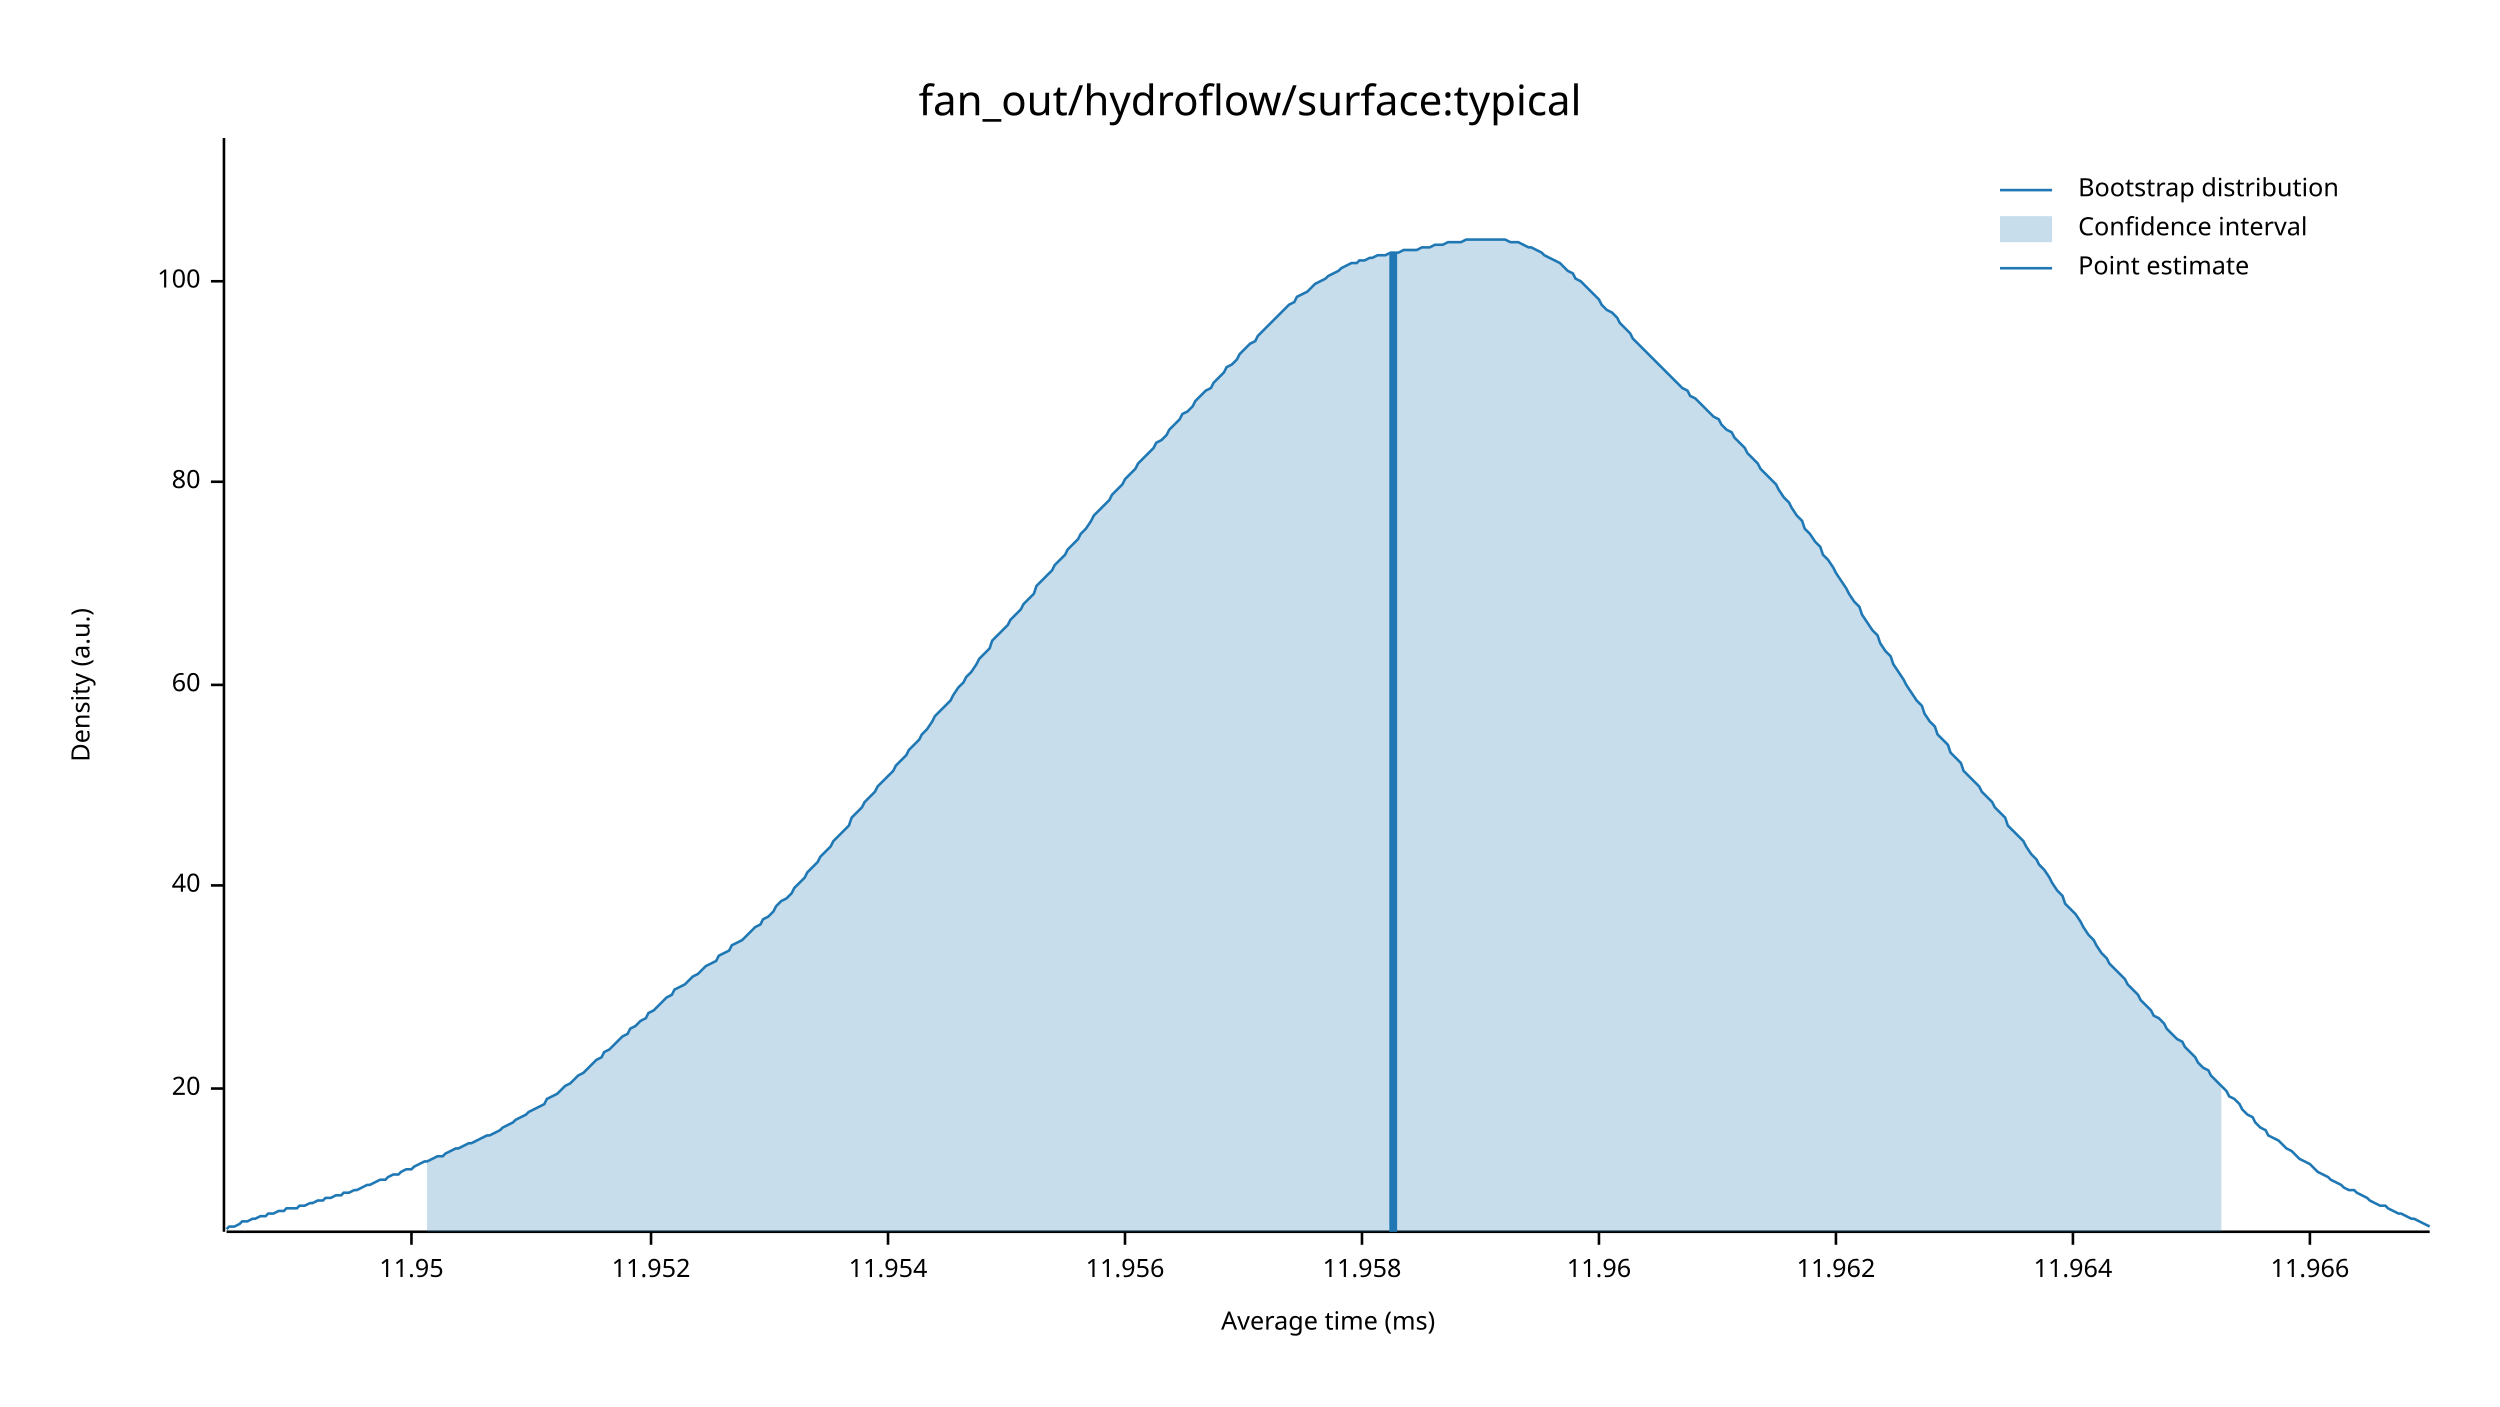
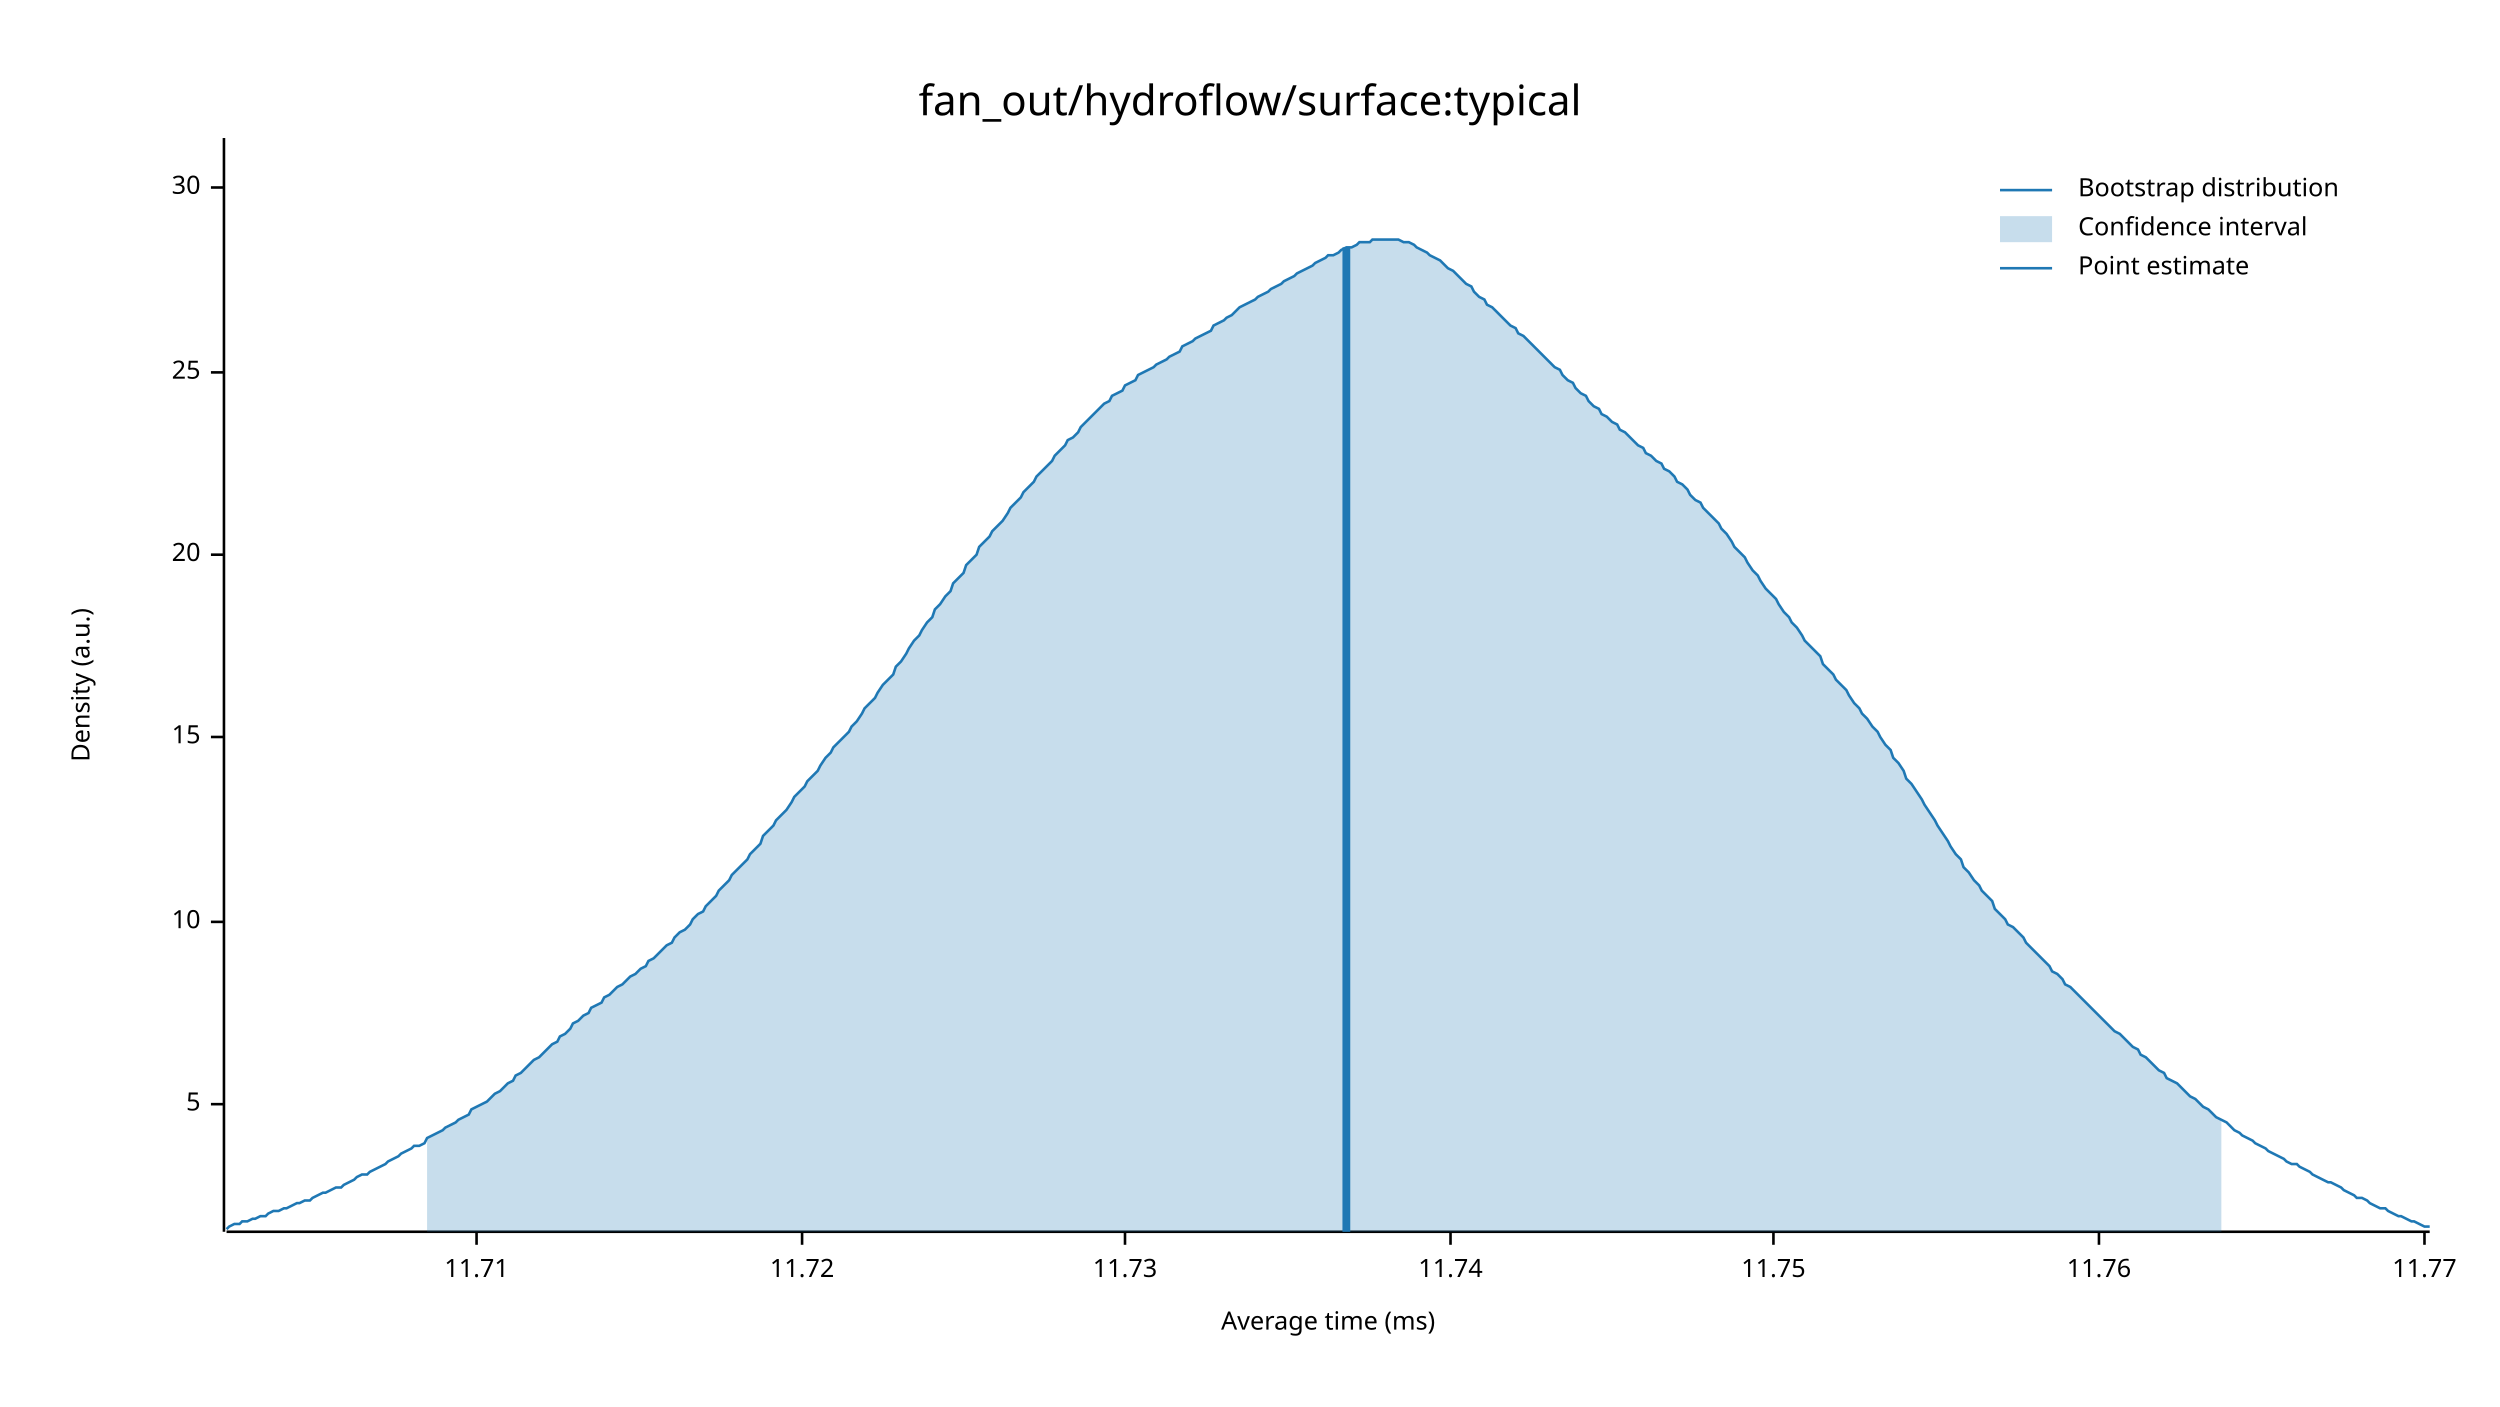
<svg xmlns="http://www.w3.org/2000/svg" width="960" height="540" viewBox="0 0 960 540">
  <text x="480" y="32" dy="0.76em" text-anchor="middle" font-family="sans-serif" font-size="16.129" opacity="1" fill="#000000">
fan_out/hydroflow/surface:typical
</text>
  <text x="27" y="263" dy="0.76em" text-anchor="middle" font-family="sans-serif" font-size="9.677" opacity="1" fill="#000000" transform="rotate(270, 27, 263)">
Density (a.u.)
</text>
  <text x="510" y="513" dy="-0.5ex" text-anchor="middle" font-family="sans-serif" font-size="9.677" opacity="1" fill="#000000">
Average time (ms)
</text>
  <polyline fill="none" opacity="1" stroke="#000000" stroke-width="1" points="86,53 86,473 " />
-   <text x="77" y="418" dy="0.5ex" text-anchor="end" font-family="sans-serif" font-size="9.677" opacity="1" fill="#000000">
+   <text x="77" y="424" dy="0.5ex" text-anchor="end" font-family="sans-serif" font-size="9.677" opacity="1" fill="#000000">
+ 5
+ </text>
+   <polyline fill="none" opacity="1" stroke="#000000" stroke-width="1" points="81,424 86,424 " />
+   <text x="77" y="354" dy="0.5ex" text-anchor="end" font-family="sans-serif" font-size="9.677" opacity="1" fill="#000000">
+ 10
+ </text>
+   <polyline fill="none" opacity="1" stroke="#000000" stroke-width="1" points="81,354 86,354 " />
+   <text x="77" y="283" dy="0.5ex" text-anchor="end" font-family="sans-serif" font-size="9.677" opacity="1" fill="#000000">
+ 15
+ </text>
+   <polyline fill="none" opacity="1" stroke="#000000" stroke-width="1" points="81,283 86,283 " />
+   <text x="77" y="213" dy="0.5ex" text-anchor="end" font-family="sans-serif" font-size="9.677" opacity="1" fill="#000000">
20
</text>
-   <polyline fill="none" opacity="1" stroke="#000000" stroke-width="1" points="81,418 86,418 " />
-   <text x="77" y="340" dy="0.5ex" text-anchor="end" font-family="sans-serif" font-size="9.677" opacity="1" fill="#000000">
- 40
+   <polyline fill="none" opacity="1" stroke="#000000" stroke-width="1" points="81,213 86,213 " />
+   <text x="77" y="143" dy="0.5ex" text-anchor="end" font-family="sans-serif" font-size="9.677" opacity="1" fill="#000000">
+ 25
</text>
-   <polyline fill="none" opacity="1" stroke="#000000" stroke-width="1" points="81,340 86,340 " />
-   <text x="77" y="263" dy="0.5ex" text-anchor="end" font-family="sans-serif" font-size="9.677" opacity="1" fill="#000000">
- 60
+   <polyline fill="none" opacity="1" stroke="#000000" stroke-width="1" points="81,143 86,143 " />
+   <text x="77" y="72" dy="0.5ex" text-anchor="end" font-family="sans-serif" font-size="9.677" opacity="1" fill="#000000">
+ 30
</text>
-   <polyline fill="none" opacity="1" stroke="#000000" stroke-width="1" points="81,263 86,263 " />
-   <text x="77" y="185" dy="0.5ex" text-anchor="end" font-family="sans-serif" font-size="9.677" opacity="1" fill="#000000">
- 80
+   <polyline fill="none" opacity="1" stroke="#000000" stroke-width="1" points="81,72 86,72 " />
+   <polyline fill="none" opacity="1" stroke="#000000" stroke-width="1" points="87,473 933,473 " />
+   <text x="183" y="483" dy="0.76em" text-anchor="middle" font-family="sans-serif" font-size="9.677" opacity="1" fill="#000000">
+ 11.71
</text>
-   <polyline fill="none" opacity="1" stroke="#000000" stroke-width="1" points="81,185 86,185 " />
-   <text x="77" y="108" dy="0.5ex" text-anchor="end" font-family="sans-serif" font-size="9.677" opacity="1" fill="#000000">
- 100
+   <polyline fill="none" opacity="1" stroke="#000000" stroke-width="1" points="183,473 183,478 " />
+   <text x="308" y="483" dy="0.76em" text-anchor="middle" font-family="sans-serif" font-size="9.677" opacity="1" fill="#000000">
+ 11.72
</text>
-   <polyline fill="none" opacity="1" stroke="#000000" stroke-width="1" points="81,108 86,108 " />
-   <polyline fill="none" opacity="1" stroke="#000000" stroke-width="1" points="87,473 933,473 " />
-   <text x="158" y="483" dy="0.76em" text-anchor="middle" font-family="sans-serif" font-size="9.677" opacity="1" fill="#000000">
- 11.95
- </text>
-   <polyline fill="none" opacity="1" stroke="#000000" stroke-width="1" points="158,473 158,478 " />
-   <text x="250" y="483" dy="0.76em" text-anchor="middle" font-family="sans-serif" font-size="9.677" opacity="1" fill="#000000">
- 11.952
- </text>
-   <polyline fill="none" opacity="1" stroke="#000000" stroke-width="1" points="250,473 250,478 " />
-   <text x="341" y="483" dy="0.76em" text-anchor="middle" font-family="sans-serif" font-size="9.677" opacity="1" fill="#000000">
- 11.954
- </text>
-   <polyline fill="none" opacity="1" stroke="#000000" stroke-width="1" points="341,473 341,478 " />
+   <polyline fill="none" opacity="1" stroke="#000000" stroke-width="1" points="308,473 308,478 " />
  <text x="432" y="483" dy="0.76em" text-anchor="middle" font-family="sans-serif" font-size="9.677" opacity="1" fill="#000000">
- 11.956
+ 11.73
</text>
  <polyline fill="none" opacity="1" stroke="#000000" stroke-width="1" points="432,473 432,478 " />
-   <text x="523" y="483" dy="0.76em" text-anchor="middle" font-family="sans-serif" font-size="9.677" opacity="1" fill="#000000">
- 11.958
+   <text x="557" y="483" dy="0.76em" text-anchor="middle" font-family="sans-serif" font-size="9.677" opacity="1" fill="#000000">
+ 11.74
</text>
-   <polyline fill="none" opacity="1" stroke="#000000" stroke-width="1" points="523,473 523,478 " />
-   <text x="614" y="483" dy="0.76em" text-anchor="middle" font-family="sans-serif" font-size="9.677" opacity="1" fill="#000000">
- 11.96
+   <polyline fill="none" opacity="1" stroke="#000000" stroke-width="1" points="557,473 557,478 " />
+   <text x="681" y="483" dy="0.76em" text-anchor="middle" font-family="sans-serif" font-size="9.677" opacity="1" fill="#000000">
+ 11.75
</text>
-   <polyline fill="none" opacity="1" stroke="#000000" stroke-width="1" points="614,473 614,478 " />
-   <text x="705" y="483" dy="0.76em" text-anchor="middle" font-family="sans-serif" font-size="9.677" opacity="1" fill="#000000">
- 11.962
+   <polyline fill="none" opacity="1" stroke="#000000" stroke-width="1" points="681,473 681,478 " />
+   <text x="806" y="483" dy="0.76em" text-anchor="middle" font-family="sans-serif" font-size="9.677" opacity="1" fill="#000000">
+ 11.76
</text>
-   <polyline fill="none" opacity="1" stroke="#000000" stroke-width="1" points="705,473 705,478 " />
-   <text x="796" y="483" dy="0.76em" text-anchor="middle" font-family="sans-serif" font-size="9.677" opacity="1" fill="#000000">
- 11.964
+   <polyline fill="none" opacity="1" stroke="#000000" stroke-width="1" points="806,473 806,478 " />
+   <text x="931" y="483" dy="0.76em" text-anchor="middle" font-family="sans-serif" font-size="9.677" opacity="1" fill="#000000">
+ 11.77
</text>
-   <polyline fill="none" opacity="1" stroke="#000000" stroke-width="1" points="796,473 796,478 " />
-   <text x="887" y="483" dy="0.76em" text-anchor="middle" font-family="sans-serif" font-size="9.677" opacity="1" fill="#000000">
- 11.966
- </text>
-   <polyline fill="none" opacity="1" stroke="#000000" stroke-width="1" points="887,473 887,478 " />
-   <polyline fill="none" opacity="1" stroke="#1F78B4" stroke-width="1" points="87,472 88,471 90,471 92,470 93,469 95,469 97,468 98,468 100,467 102,467 103,466 105,466 107,465 109,465 110,464 112,464 114,464 115,463 117,463 119,462 120,462 122,461 124,461 125,460 127,460 129,459 131,459 132,458 134,458 136,457 137,457 139,456 141,455 142,455 144,454 146,453 148,453 149,452 151,451 153,451 154,450 156,449 158,449 159,448 161,447 163,446 164,446 166,445 168,444 170,444 171,443 173,442 175,441 176,441 178,440 180,439 181,439 183,438 185,437 187,436 188,436 190,435 192,434 193,433 195,432 197,431 198,430 200,429 202,428 203,427 205,426 207,425 209,424 210,422 212,421 214,420 215,419 217,417 219,416 220,415 222,413 224,412 226,410 227,409 229,407 231,406 232,404 234,403 236,401 237,400 239,398 241,397 242,395 244,394 246,392 248,391 249,389 251,388 253,386 254,385 256,383 258,382 259,380 261,379 263,378 265,376 266,375 268,374 270,372 271,371 273,370 275,369 276,367 278,366 280,365 281,363 283,362 285,361 287,359 288,358 290,356 292,355 293,353 295,352 297,350 298,348 300,346 302,345 304,343 305,341 307,339 309,337 310,335 312,333 314,331 315,329 317,327 319,325 320,323 322,321 324,319 326,317 327,314 329,312 331,310 332,308 334,306 336,304 337,302 339,300 341,298 343,296 344,294 346,292 348,290 349,288 351,286 353,284 354,282 356,280 358,277 359,275 361,273 363,271 365,269 366,267 368,264 370,262 371,260 373,258 375,255 376,253 378,251 380,249 381,246 383,244 385,242 387,240 388,238 390,236 392,234 393,232 395,230 397,228 398,225 400,223 402,221 404,219 405,217 407,215 409,213 410,211 412,209 414,207 415,205 417,203 419,200 420,198 422,196 424,194 426,192 427,190 429,188 431,186 432,184 434,182 436,180 437,178 439,176 441,174 443,172 444,170 446,169 448,167 449,165 451,163 453,161 454,159 456,158 458,156 459,154 461,152 463,150 465,149 466,147 468,145 470,143 471,141 473,140 475,138 476,136 478,134 480,132 482,131 483,129 485,127 487,125 488,124 490,122 492,120 493,119 495,117 497,116 498,114 500,113 502,112 504,110 505,109 507,108 509,107 510,106 512,105 514,104 515,103 517,102 519,101 521,101 522,100 524,100 526,99 527,99 529,98 531,98 532,98 534,97 536,97 537,97 539,96 541,96 543,96 544,96 546,95 548,95 549,95 551,94 553,94 554,94 556,93 558,93 560,93 561,93 563,92 565,92 566,92 568,92 570,92 571,92 573,92 575,92 576,92 578,92 580,93 582,93 583,93 585,94 587,95 588,95 590,96 592,97 593,98 595,99 597,100 599,101 600,102 602,104 604,105 605,107 607,108 609,110 610,111 612,113 614,115 615,117 617,119 619,120 621,122 622,124 624,126 626,128 627,130 629,132 631,134 632,135 634,137 636,139 638,141 639,142 641,144 643,146 644,147 646,149 648,150 649,152 651,153 653,155 654,156 656,158 658,160 660,161 661,163 663,165 665,166 666,168 668,170 670,172 671,174 673,176 675,178 676,180 678,182 680,184 682,186 683,188 685,191 687,193 688,195 690,198 692,200 693,203 695,205 697,208 699,210 700,213 702,215 704,218 705,220 707,223 709,226 710,228 712,231 714,233 715,236 717,239 719,242 721,244 722,247 724,250 726,252 727,255 729,258 731,261 732,263 734,266 736,269 738,271 739,274 741,277 743,279 744,282 746,284 748,286 749,289 751,291 753,293 754,296 756,298 758,300 760,302 761,304 763,306 765,308 766,310 768,312 770,314 771,317 773,319 775,321 777,323 778,325 780,328 782,330 783,332 785,334 787,337 788,339 790,342 792,344 793,347 795,349 797,351 799,354 800,356 802,359 804,361 805,363 807,366 809,368 810,370 812,372 814,374 816,376 817,378 819,380 821,382 822,384 824,386 826,388 827,390 829,391 831,393 832,395 834,397 836,399 838,400 839,402 841,404 843,406 844,408 846,410 848,411 849,413 851,415 853,417 855,419 856,421 858,422 860,424 861,426 863,428 865,429 866,431 868,433 870,434 871,436 873,437 875,438 877,440 878,441 880,442 882,444 883,445 885,446 887,447 888,448 890,450 892,451 894,452 895,453 897,454 899,455 900,456 902,457 904,457 905,458 907,459 909,460 910,461 912,462 914,463 916,463 917,464 919,465 921,466 922,466 924,467 926,468 927,468 929,469 931,470 933,471 " />
-   <polygon opacity="0.25" fill="#1F78B4" points="164,446 166,445 168,444 170,444 171,443 173,442 175,441 176,441 178,440 180,439 181,439 183,438 185,437 187,436 188,436 190,435 192,434 193,433 195,432 197,431 198,430 200,429 202,428 203,427 205,426 207,425 209,424 210,422 212,421 214,420 215,419 217,417 219,416 220,415 222,413 224,412 226,410 227,409 229,407 231,406 232,404 234,403 236,401 237,400 239,398 241,397 242,395 244,394 246,392 248,391 249,389 251,388 253,386 254,385 256,383 258,382 259,380 261,379 263,378 265,376 266,375 268,374 270,372 271,371 273,370 275,369 276,367 278,366 280,365 281,363 283,362 285,361 287,359 288,358 290,356 292,355 293,353 295,352 297,350 298,348 300,346 302,345 304,343 305,341 307,339 309,337 310,335 312,333 314,331 315,329 317,327 319,325 320,323 322,321 324,319 326,317 327,314 329,312 331,310 332,308 334,306 336,304 337,302 339,300 341,298 343,296 344,294 346,292 348,290 349,288 351,286 353,284 354,282 356,280 358,277 359,275 361,273 363,271 365,269 366,267 368,264 370,262 371,260 373,258 375,255 376,253 378,251 380,249 381,246 383,244 385,242 387,240 388,238 390,236 392,234 393,232 395,230 397,228 398,225 400,223 402,221 404,219 405,217 407,215 409,213 410,211 412,209 414,207 415,205 417,203 419,200 420,198 422,196 424,194 426,192 427,190 429,188 431,186 432,184 434,182 436,180 437,178 439,176 441,174 443,172 444,170 446,169 448,167 449,165 451,163 453,161 454,159 456,158 458,156 459,154 461,152 463,150 465,149 466,147 468,145 470,143 471,141 473,140 475,138 476,136 478,134 480,132 482,131 483,129 485,127 487,125 488,124 490,122 492,120 493,119 495,117 497,116 498,114 500,113 502,112 504,110 505,109 507,108 509,107 510,106 512,105 514,104 515,103 517,102 519,101 521,101 522,100 524,100 526,99 527,99 529,98 531,98 532,98 534,97 536,97 537,97 539,96 541,96 543,96 544,96 546,95 548,95 549,95 551,94 553,94 554,94 556,93 558,93 560,93 561,93 563,92 565,92 566,92 568,92 570,92 571,92 573,92 575,92 576,92 578,92 580,93 582,93 583,93 585,94 587,95 588,95 590,96 592,97 593,98 595,99 597,100 599,101 600,102 602,104 604,105 605,107 607,108 609,110 610,111 612,113 614,115 615,117 617,119 619,120 621,122 622,124 624,126 626,128 627,130 629,132 631,134 632,135 634,137 636,139 638,141 639,142 641,144 643,146 644,147 646,149 648,150 649,152 651,153 653,155 654,156 656,158 658,160 660,161 661,163 663,165 665,166 666,168 668,170 670,172 671,174 673,176 675,178 676,180 678,182 680,184 682,186 683,188 685,191 687,193 688,195 690,198 692,200 693,203 695,205 697,208 699,210 700,213 702,215 704,218 705,220 707,223 709,226 710,228 712,231 714,233 715,236 717,239 719,242 721,244 722,247 724,250 726,252 727,255 729,258 731,261 732,263 734,266 736,269 738,271 739,274 741,277 743,279 744,282 746,284 748,286 749,289 751,291 753,293 754,296 756,298 758,300 760,302 761,304 763,306 765,308 766,310 768,312 770,314 771,317 773,319 775,321 777,323 778,325 780,328 782,330 783,332 785,334 787,337 788,339 790,342 792,344 793,347 795,349 797,351 799,354 800,356 802,359 804,361 805,363 807,366 809,368 810,370 812,372 814,374 816,376 817,378 819,380 821,382 822,384 824,386 826,388 827,390 829,391 831,393 832,395 834,397 836,399 838,400 839,402 841,404 843,406 844,408 846,410 848,411 849,413 851,415 853,417 853,473 164,473 " />
-   <polyline fill="none" opacity="1" stroke="#1F78B4" stroke-width="3" points="535,473 535,97 " />
+   <polyline fill="none" opacity="1" stroke="#000000" stroke-width="1" points="931,473 931,478 " />
+   <polyline fill="none" opacity="1" stroke="#1F78B4" stroke-width="1" points="87,472 88,471 90,470 92,470 93,469 95,469 97,468 98,468 100,467 102,467 103,466 105,465 107,465 109,464 110,464 112,463 114,462 115,462 117,461 119,461 120,460 122,459 124,458 125,458 127,457 129,456 131,456 132,455 134,454 136,453 137,452 139,451 141,451 142,450 144,449 146,448 148,447 149,446 151,445 153,444 154,443 156,442 158,441 159,440 161,440 163,439 164,437 166,436 168,435 170,434 171,433 173,432 175,431 176,430 178,429 180,428 181,426 183,425 185,424 187,423 188,422 190,420 192,419 193,418 195,416 197,415 198,413 200,412 202,410 203,409 205,407 207,406 209,404 210,403 212,401 214,400 215,398 217,397 219,395 220,393 222,392 224,390 226,389 227,387 229,386 231,385 232,383 234,382 236,380 237,379 239,378 241,376 242,375 244,374 246,372 248,371 249,369 251,368 253,366 254,365 256,363 258,362 259,360 261,358 263,357 265,355 266,353 268,351 270,350 271,348 273,346 275,344 276,342 278,340 280,338 281,336 283,334 285,332 287,330 288,328 290,326 292,324 293,321 295,319 297,317 298,315 300,313 302,311 304,308 305,306 307,304 309,302 310,300 312,298 314,296 315,294 317,291 319,289 320,287 322,285 324,283 326,281 327,279 329,277 331,274 332,272 334,270 336,268 337,266 339,263 341,261 343,259 344,256 346,254 348,251 349,249 351,246 353,244 354,242 356,239 358,237 359,234 361,232 363,229 365,227 366,224 368,222 370,220 371,217 373,215 375,213 376,210 378,208 380,206 381,204 383,202 385,200 387,197 388,195 390,193 392,191 393,189 395,187 397,185 398,183 400,181 402,179 404,177 405,175 407,173 409,171 410,169 412,168 414,166 415,164 417,162 419,160 420,159 422,157 424,155 426,154 427,152 429,151 431,150 432,148 434,147 436,146 437,144 439,143 441,142 443,141 444,140 446,139 448,138 449,137 451,136 453,135 454,133 456,132 458,131 459,130 461,129 463,128 465,127 466,125 468,124 470,123 471,122 473,121 475,119 476,118 478,117 480,116 482,115 483,114 485,113 487,112 488,111 490,110 492,109 493,108 495,107 497,106 498,105 500,104 502,103 504,102 505,101 507,100 509,99 510,98 512,98 514,97 515,96 517,95 519,95 521,94 522,93 524,93 526,93 527,92 529,92 531,92 532,92 534,92 536,92 537,92 539,93 541,93 543,94 544,95 546,96 548,97 549,98 551,99 553,100 554,101 556,103 558,104 560,106 561,107 563,109 565,110 566,112 568,114 570,115 571,117 573,118 575,120 576,121 578,123 580,125 582,126 583,128 585,129 587,131 588,132 590,134 592,136 593,137 595,139 597,141 599,142 600,144 602,146 604,147 605,149 607,151 609,152 610,154 612,156 614,157 615,159 617,160 619,162 621,163 622,165 624,166 626,168 627,169 629,171 631,172 632,174 634,175 636,177 638,178 639,180 641,181 643,183 644,185 646,186 648,188 649,190 651,192 653,193 654,195 656,197 658,199 660,201 661,203 663,205 665,208 666,210 668,212 670,214 671,216 673,219 675,221 676,223 678,226 680,228 682,230 683,232 685,235 687,237 688,239 690,241 692,244 693,246 695,248 697,250 699,252 700,255 702,257 704,259 705,261 707,263 709,265 710,267 712,270 714,272 715,274 717,276 719,279 721,281 722,283 724,286 726,288 727,291 729,293 731,296 732,299 734,301 736,304 738,307 739,309 741,312 743,315 744,317 746,320 748,323 749,325 751,328 753,330 754,333 756,335 758,338 760,340 761,342 763,344 765,346 766,349 768,351 770,353 771,355 773,356 775,358 777,360 778,362 780,364 782,366 783,367 785,369 787,371 788,373 790,374 792,376 793,378 795,379 797,381 799,383 800,384 802,386 804,388 805,389 807,391 809,393 810,394 812,396 814,397 816,399 817,400 819,402 821,403 822,405 824,406 826,408 827,409 829,411 831,412 832,414 834,415 836,416 838,418 839,419 841,421 843,422 844,423 846,425 848,426 849,427 851,429 853,430 855,431 856,432 858,434 860,435 861,436 863,437 865,438 866,439 868,440 870,441 871,442 873,443 875,444 877,445 878,446 880,447 882,447 883,448 885,449 887,450 888,451 890,452 892,453 894,454 895,454 897,455 899,456 900,457 902,458 904,459 905,460 907,460 909,461 910,462 912,463 914,464 916,464 917,465 919,466 921,467 922,467 924,468 926,469 927,469 929,470 931,471 933,471 " />
+   <polygon opacity="0.25" fill="#1F78B4" points="164,437 166,436 168,435 170,434 171,433 173,432 175,431 176,430 178,429 180,428 181,426 183,425 185,424 187,423 188,422 190,420 192,419 193,418 195,416 197,415 198,413 200,412 202,410 203,409 205,407 207,406 209,404 210,403 212,401 214,400 215,398 217,397 219,395 220,393 222,392 224,390 226,389 227,387 229,386 231,385 232,383 234,382 236,380 237,379 239,378 241,376 242,375 244,374 246,372 248,371 249,369 251,368 253,366 254,365 256,363 258,362 259,360 261,358 263,357 265,355 266,353 268,351 270,350 271,348 273,346 275,344 276,342 278,340 280,338 281,336 283,334 285,332 287,330 288,328 290,326 292,324 293,321 295,319 297,317 298,315 300,313 302,311 304,308 305,306 307,304 309,302 310,300 312,298 314,296 315,294 317,291 319,289 320,287 322,285 324,283 326,281 327,279 329,277 331,274 332,272 334,270 336,268 337,266 339,263 341,261 343,259 344,256 346,254 348,251 349,249 351,246 353,244 354,242 356,239 358,237 359,234 361,232 363,229 365,227 366,224 368,222 370,220 371,217 373,215 375,213 376,210 378,208 380,206 381,204 383,202 385,200 387,197 388,195 390,193 392,191 393,189 395,187 397,185 398,183 400,181 402,179 404,177 405,175 407,173 409,171 410,169 412,168 414,166 415,164 417,162 419,160 420,159 422,157 424,155 426,154 427,152 429,151 431,150 432,148 434,147 436,146 437,144 439,143 441,142 443,141 444,140 446,139 448,138 449,137 451,136 453,135 454,133 456,132 458,131 459,130 461,129 463,128 465,127 466,125 468,124 470,123 471,122 473,121 475,119 476,118 478,117 480,116 482,115 483,114 485,113 487,112 488,111 490,110 492,109 493,108 495,107 497,106 498,105 500,104 502,103 504,102 505,101 507,100 509,99 510,98 512,98 514,97 515,96 517,95 519,95 521,94 522,93 524,93 526,93 527,92 529,92 531,92 532,92 534,92 536,92 537,92 539,93 541,93 543,94 544,95 546,96 548,97 549,98 551,99 553,100 554,101 556,103 558,104 560,106 561,107 563,109 565,110 566,112 568,114 570,115 571,117 573,118 575,120 576,121 578,123 580,125 582,126 583,128 585,129 587,131 588,132 590,134 592,136 593,137 595,139 597,141 599,142 600,144 602,146 604,147 605,149 607,151 609,152 610,154 612,156 614,157 615,159 617,160 619,162 621,163 622,165 624,166 626,168 627,169 629,171 631,172 632,174 634,175 636,177 638,178 639,180 641,181 643,183 644,185 646,186 648,188 649,190 651,192 653,193 654,195 656,197 658,199 660,201 661,203 663,205 665,208 666,210 668,212 670,214 671,216 673,219 675,221 676,223 678,226 680,228 682,230 683,232 685,235 687,237 688,239 690,241 692,244 693,246 695,248 697,250 699,252 700,255 702,257 704,259 705,261 707,263 709,265 710,267 712,270 714,272 715,274 717,276 719,279 721,281 722,283 724,286 726,288 727,291 729,293 731,296 732,299 734,301 736,304 738,307 739,309 741,312 743,315 744,317 746,320 748,323 749,325 751,328 753,330 754,333 756,335 758,338 760,340 761,342 763,344 765,346 766,349 768,351 770,353 771,355 773,356 775,358 777,360 778,362 780,364 782,366 783,367 785,369 787,371 788,373 790,374 792,376 793,378 795,379 797,381 799,383 800,384 802,386 804,388 805,389 807,391 809,393 810,394 812,396 814,397 816,399 817,400 819,402 821,403 822,405 824,406 826,408 827,409 829,411 831,412 832,414 834,415 836,416 838,418 839,419 841,421 843,422 844,423 846,425 848,426 849,427 851,429 853,430 853,473 164,473 " />
+   <polyline fill="none" opacity="1" stroke="#1F78B4" stroke-width="3" points="517,473 517,95 " />
  <text x="798" y="68" dy="0.76em" text-anchor="start" font-family="sans-serif" font-size="9.677" opacity="1" fill="#000000">
Bootstrap distribution
</text>
  <text x="798" y="83" dy="0.76em" text-anchor="start" font-family="sans-serif" font-size="9.677" opacity="1" fill="#000000">
Confidence interval
</text>
  <text x="798" y="98" dy="0.76em" text-anchor="start" font-family="sans-serif" font-size="9.677" opacity="1" fill="#000000">
Point estimate
</text>
  <polyline fill="none" opacity="1" stroke="#1F78B4" stroke-width="1" points="768,73 788,73 " />
  <rect x="768" y="83" width="20" height="10" opacity="0.25" fill="#1F78B4" stroke="none" />
  <polyline fill="none" opacity="1" stroke="#1F78B4" stroke-width="1" points="768,103 788,103 " />
</svg>
